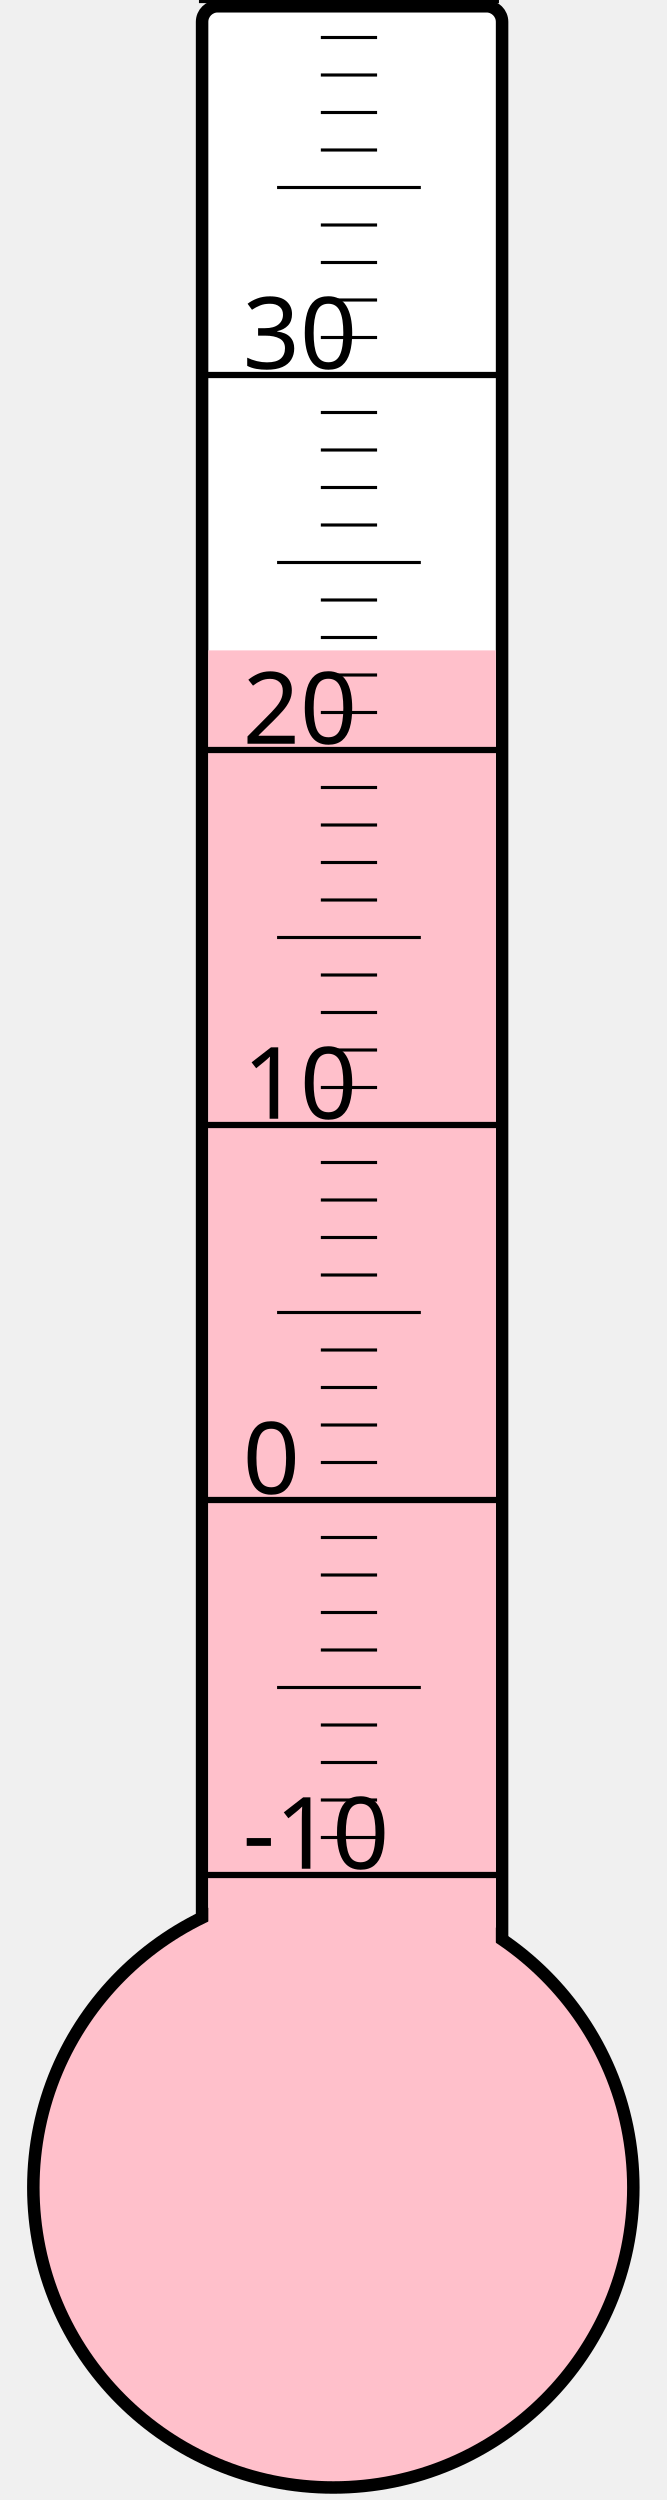
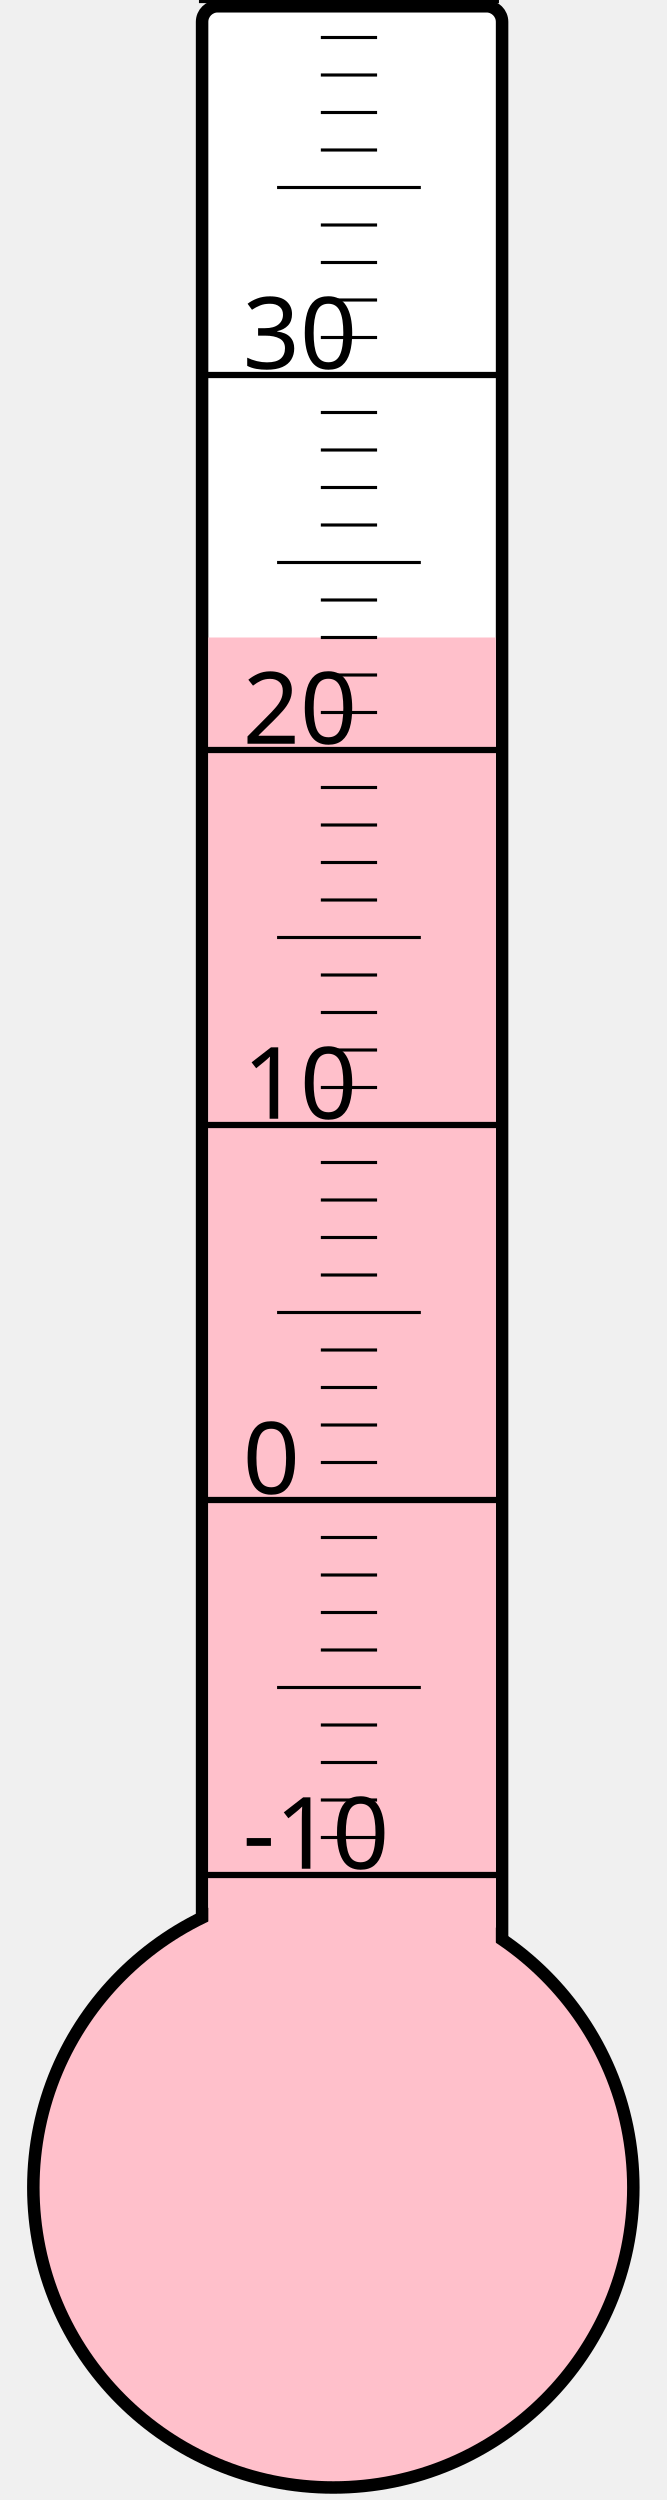
<svg xmlns="http://www.w3.org/2000/svg" width="40px" height="150px" viewBox="0 0 200 800">
  <rect width="200" height="800" x="0" y="0" style="fill: #ffffeb; fill-opacity: 0;" />
  <rect width="96" height="680" x="58" y="2" rx="5" ry="5" style="fill: white; fill-opacity: 1; stroke: black; stroke-width: 4;" />
  <circle cx="100" cy="700" r="96" style="fill: pink; stroke: black; stroke-width: 4;" />
-   <rect width="92" height="491.875" x="60" y="208.125" style="fill: pink; fill-opacity: 1; stroke-width: 0;" />
+   <rect width="92" height="496.0" x="60" y="204.0" style="fill: pink; fill-opacity: 1; stroke-width: 0;" />
  <text x="71" y="598" style="font-family: sans-serif; font-size: 24pt;">-10</text>
  <text x="71" y="478" style="font-family: sans-serif; font-size: 24pt;">0</text>
  <text x="71" y="358" style="font-family: sans-serif; font-size: 24pt;">10</text>
  <text x="71" y="238" style="font-family: sans-serif; font-size: 24pt;">20</text>
  <text x="71" y="118" style="font-family: sans-serif; font-size: 24pt;">30</text>
  <g style="stroke: black;">
    <line x1="57" y1="600" x2="153" y2="600" style="stroke-width: 2;" />
    <line x1="96" y1="588" x2="114" y2="588" style="stroke-width: 1;" />
    <line x1="96" y1="576" x2="114" y2="576" style="stroke-width: 1;" />
    <line x1="96" y1="564" x2="114" y2="564" style="stroke-width: 1;" />
    <line x1="96" y1="552" x2="114" y2="552" style="stroke-width: 1;" />
    <line x1="82" y1="540" x2="128" y2="540" style="stroke-width: 1;" />
    <line x1="96" y1="528" x2="114" y2="528" style="stroke-width: 1;" />
    <line x1="96" y1="516" x2="114" y2="516" style="stroke-width: 1;" />
    <line x1="96" y1="504" x2="114" y2="504" style="stroke-width: 1;" />
    <line x1="96" y1="492" x2="114" y2="492" style="stroke-width: 1;" />
    <line x1="57" y1="480" x2="153" y2="480" style="stroke-width: 2;" />
    <line x1="96" y1="468" x2="114" y2="468" style="stroke-width: 1;" />
    <line x1="96" y1="456" x2="114" y2="456" style="stroke-width: 1;" />
    <line x1="96" y1="444" x2="114" y2="444" style="stroke-width: 1;" />
    <line x1="96" y1="432" x2="114" y2="432" style="stroke-width: 1;" />
    <line x1="82" y1="420" x2="128" y2="420" style="stroke-width: 1;" />
    <line x1="96" y1="408" x2="114" y2="408" style="stroke-width: 1;" />
    <line x1="96" y1="396" x2="114" y2="396" style="stroke-width: 1;" />
    <line x1="96" y1="384" x2="114" y2="384" style="stroke-width: 1;" />
    <line x1="96" y1="372" x2="114" y2="372" style="stroke-width: 1;" />
    <line x1="57" y1="360" x2="153" y2="360" style="stroke-width: 2;" />
    <line x1="96" y1="348" x2="114" y2="348" style="stroke-width: 1;" />
    <line x1="96" y1="336" x2="114" y2="336" style="stroke-width: 1;" />
    <line x1="96" y1="324" x2="114" y2="324" style="stroke-width: 1;" />
    <line x1="96" y1="312" x2="114" y2="312" style="stroke-width: 1;" />
    <line x1="82" y1="300" x2="128" y2="300" style="stroke-width: 1;" />
    <line x1="96" y1="288" x2="114" y2="288" style="stroke-width: 1;" />
    <line x1="96" y1="276" x2="114" y2="276" style="stroke-width: 1;" />
    <line x1="96" y1="264" x2="114" y2="264" style="stroke-width: 1;" />
    <line x1="96" y1="252" x2="114" y2="252" style="stroke-width: 1;" />
    <line x1="57" y1="240" x2="153" y2="240" style="stroke-width: 2;" />
    <line x1="96" y1="228" x2="114" y2="228" style="stroke-width: 1;" />
    <line x1="96" y1="216" x2="114" y2="216" style="stroke-width: 1;" />
    <line x1="96" y1="204" x2="114" y2="204" style="stroke-width: 1;" />
    <line x1="96" y1="192" x2="114" y2="192" style="stroke-width: 1;" />
    <line x1="82" y1="180" x2="128" y2="180" style="stroke-width: 1;" />
    <line x1="96" y1="168" x2="114" y2="168" style="stroke-width: 1;" />
    <line x1="96" y1="156" x2="114" y2="156" style="stroke-width: 1;" />
    <line x1="96" y1="144" x2="114" y2="144" style="stroke-width: 1;" />
    <line x1="96" y1="132" x2="114" y2="132" style="stroke-width: 1;" />
    <line x1="57" y1="120" x2="153" y2="120" style="stroke-width: 2;" />
    <line x1="96" y1="108" x2="114" y2="108" style="stroke-width: 1;" />
    <line x1="96" y1="96" x2="114" y2="96" style="stroke-width: 1;" />
    <line x1="96" y1="84" x2="114" y2="84" style="stroke-width: 1;" />
    <line x1="96" y1="72" x2="114" y2="72" style="stroke-width: 1;" />
    <line x1="82" y1="60" x2="128" y2="60" style="stroke-width: 1;" />
    <line x1="96" y1="48" x2="114" y2="48" style="stroke-width: 1;" />
    <line x1="96" y1="36" x2="114" y2="36" style="stroke-width: 1;" />
    <line x1="96" y1="24" x2="114" y2="24" style="stroke-width: 1;" />
    <line x1="96" y1="12" x2="114" y2="12" style="stroke-width: 1;" />
    <line x1="57" y1="0" x2="153" y2="0" style="stroke-width: 2;" />
  </g>
</svg>
